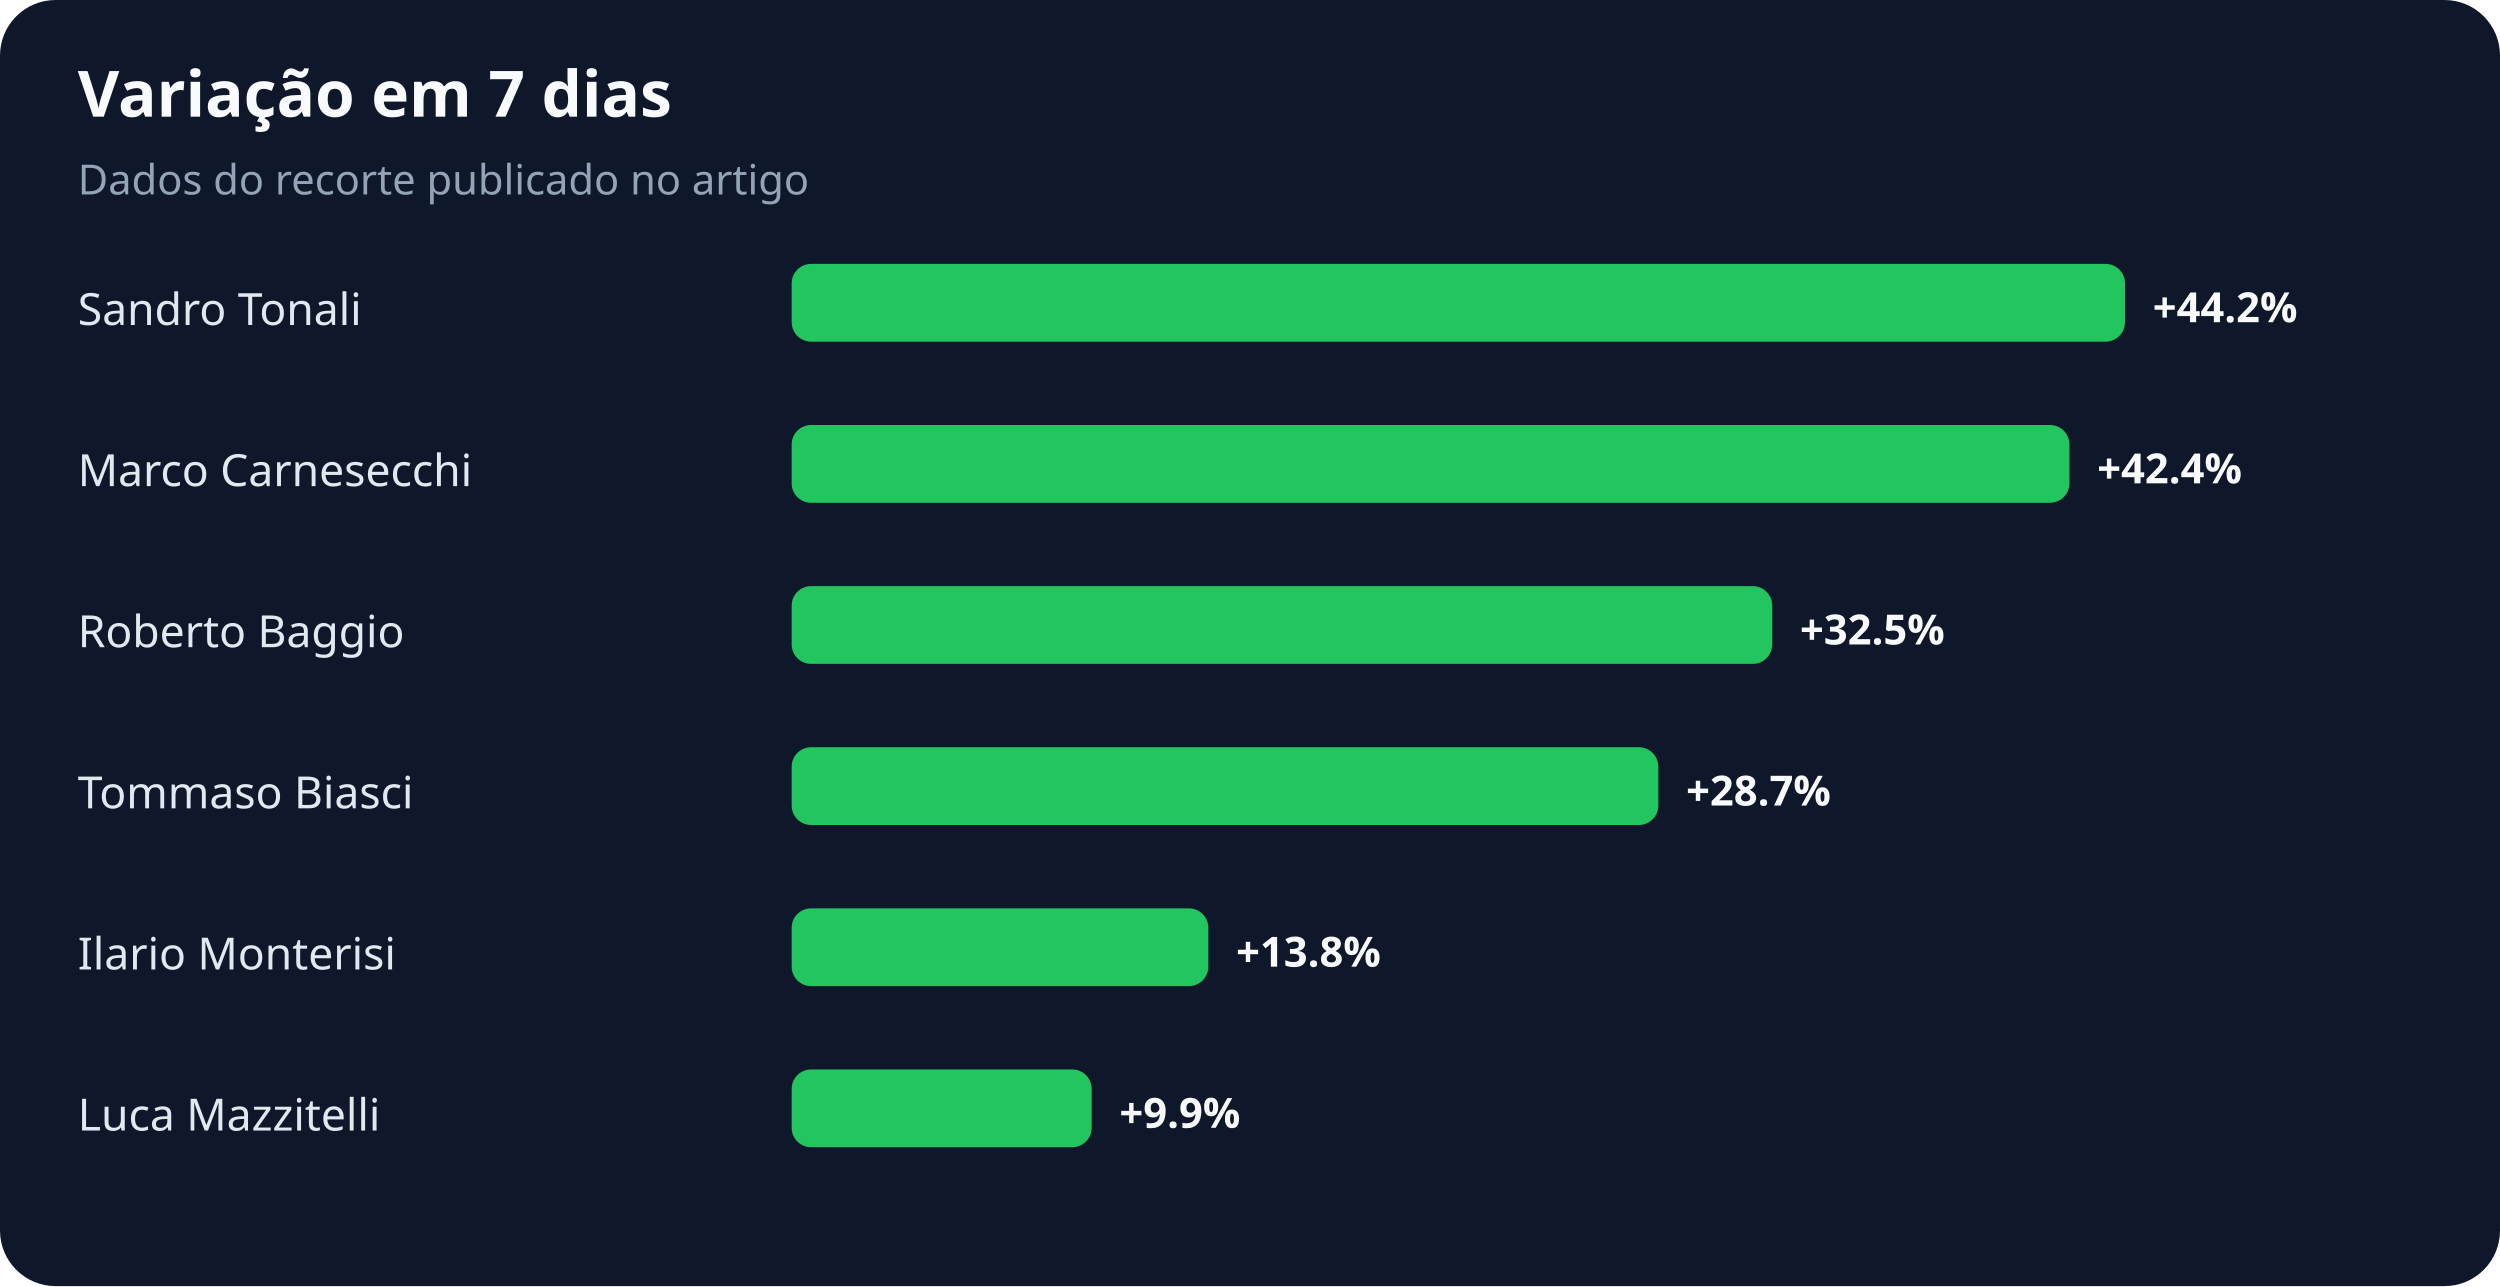
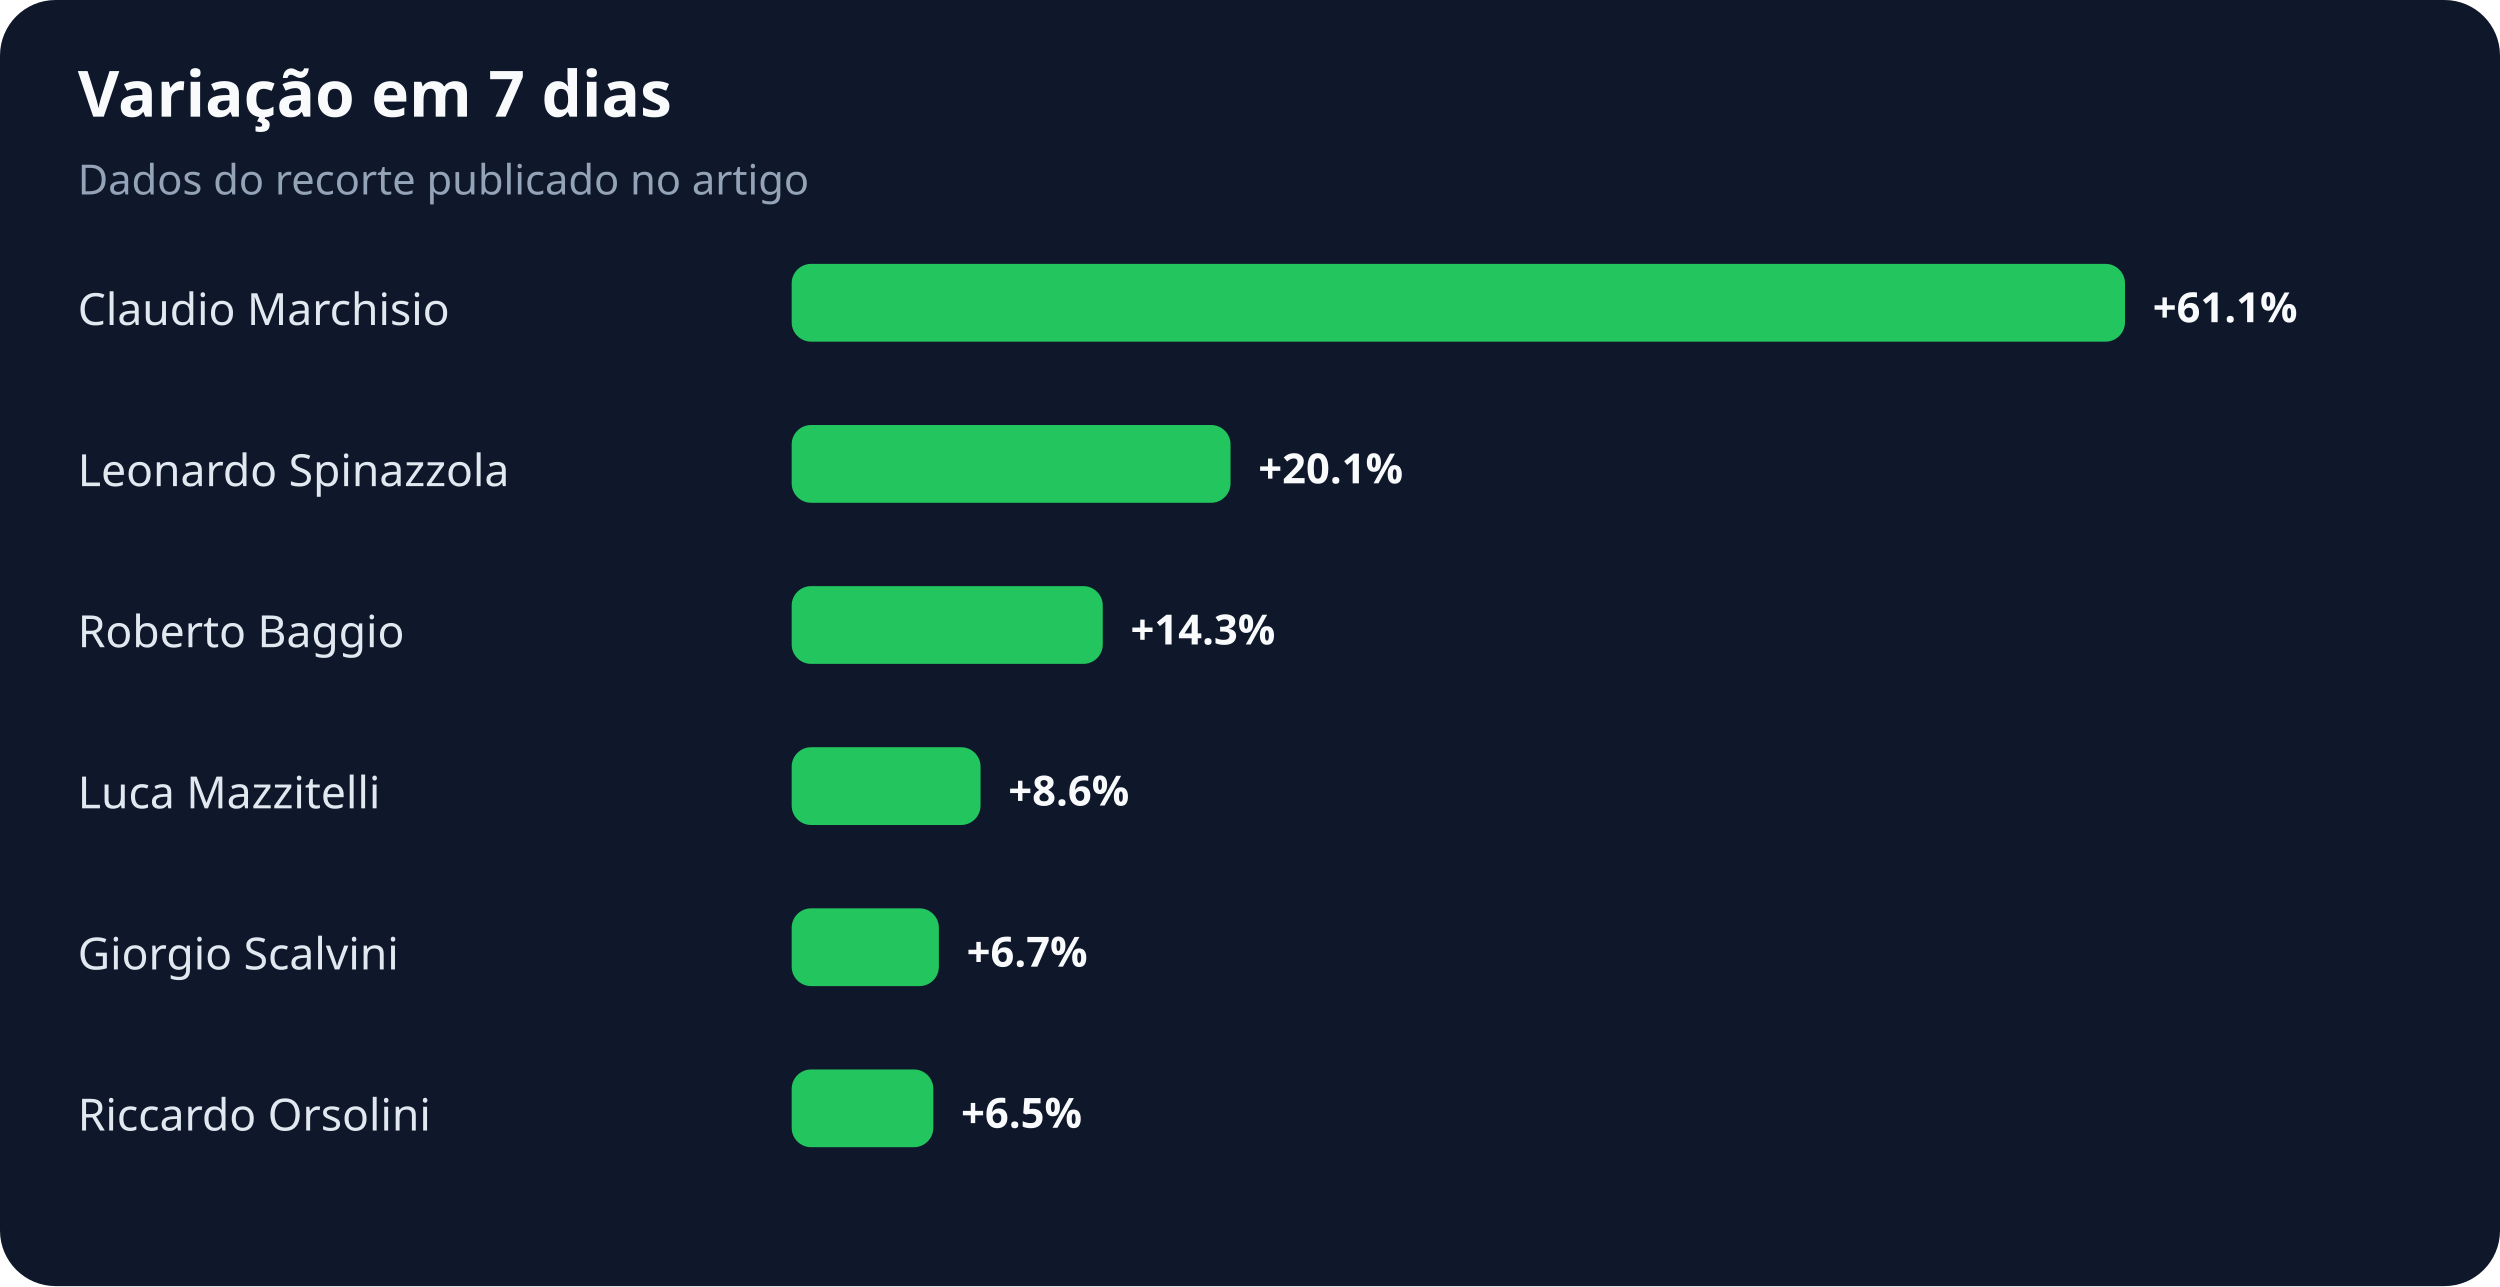
<svg xmlns="http://www.w3.org/2000/svg" width="900" height="463" viewBox="0 0 900 463" role="img" aria-labelledby="title desc">
  <rect width="100%" height="100%" rx="20" fill="#0f172a" />
  <text x="28" y="42" fill="#f8fafc" font-family="system-ui,sans-serif" font-size="23" font-weight="700">Variação em 7 dias</text>
  <text x="28" y="70" fill="#94a3b8" font-family="system-ui,sans-serif" font-size="15">Dados do recorte publicado no artigo</text>
-   <text x="28" y="117" fill="#e2e8f0" font-family="system-ui,sans-serif" font-size="16">Sandro Tonali</text>
+   <text x="28" y="117" fill="#e2e8f0" font-family="system-ui,sans-serif" font-size="16">Claudio Marchisio</text>
  <rect x="285" y="95" width="480" height="28" rx="7" fill="#22c55e" />
-   <text x="775" y="116" fill="#f8fafc" font-family="system-ui,sans-serif" font-size="15" font-weight="700">+44.2%</text>
-   <text x="28" y="175" fill="#e2e8f0" font-family="system-ui,sans-serif" font-size="16">Marco Carnesecchi</text>
-   <rect x="285" y="153" width="460" height="28" rx="7" fill="#22c55e" />
-   <text x="755" y="174" fill="#f8fafc" font-family="system-ui,sans-serif" font-size="15" font-weight="700">+42.4%</text>
+   <text x="775" y="116" fill="#f8fafc" font-family="system-ui,sans-serif" font-size="15" font-weight="700">+61.1%</text>
+   <text x="28" y="175" fill="#e2e8f0" font-family="system-ui,sans-serif" font-size="16">Leonardo Spinazzola</text>
+   <rect x="285" y="153" width="158" height="28" rx="7" fill="#22c55e" />
+   <text x="453" y="174" fill="#f8fafc" font-family="system-ui,sans-serif" font-size="15" font-weight="700">+20.1%</text>
  <text x="28" y="233" fill="#e2e8f0" font-family="system-ui,sans-serif" font-size="16">Roberto Baggio</text>
-   <rect x="285" y="211" width="353" height="28" rx="7" fill="#22c55e" />
-   <text x="648" y="232" fill="#f8fafc" font-family="system-ui,sans-serif" font-size="15" font-weight="700">+32.5%</text>
-   <text x="28" y="291" fill="#e2e8f0" font-family="system-ui,sans-serif" font-size="16">Tommaso Biasci</text>
-   <rect x="285" y="269" width="312" height="28" rx="7" fill="#22c55e" />
-   <text x="607" y="290" fill="#f8fafc" font-family="system-ui,sans-serif" font-size="15" font-weight="700">+28.7%</text>
-   <text x="28" y="349" fill="#e2e8f0" font-family="system-ui,sans-serif" font-size="16">Ilario Monterisi</text>
-   <rect x="285" y="327" width="150" height="28" rx="7" fill="#22c55e" />
-   <text x="445" y="348" fill="#f8fafc" font-family="system-ui,sans-serif" font-size="15" font-weight="700">+13.8%</text>
-   <text x="28" y="407" fill="#e2e8f0" font-family="system-ui,sans-serif" font-size="16">Luca Mazzitelli</text>
-   <rect x="285" y="385" width="108" height="28" rx="7" fill="#22c55e" />
-   <text x="403" y="406" fill="#f8fafc" font-family="system-ui,sans-serif" font-size="15" font-weight="700">+9.9%</text>
+   <rect x="285" y="211" width="112" height="28" rx="7" fill="#22c55e" />
+   <text x="407" y="232" fill="#f8fafc" font-family="system-ui,sans-serif" font-size="15" font-weight="700">+14.3%</text>
+   <text x="28" y="291" fill="#e2e8f0" font-family="system-ui,sans-serif" font-size="16">Luca Mazzitelli</text>
+   <rect x="285" y="269" width="68" height="28" rx="7" fill="#22c55e" />
+   <text x="363" y="290" fill="#f8fafc" font-family="system-ui,sans-serif" font-size="15" font-weight="700">+8.6%</text>
+   <text x="28" y="349" fill="#e2e8f0" font-family="system-ui,sans-serif" font-size="16">Giorgio Scalvini</text>
+   <rect x="285" y="327" width="53" height="28" rx="7" fill="#22c55e" />
+   <text x="348" y="348" fill="#f8fafc" font-family="system-ui,sans-serif" font-size="15" font-weight="700">+6.7%</text>
+   <text x="28" y="407" fill="#e2e8f0" font-family="system-ui,sans-serif" font-size="16">Riccardo Orsolini</text>
+   <rect x="285" y="385" width="51" height="28" rx="7" fill="#22c55e" />
+   <text x="346" y="406" fill="#f8fafc" font-family="system-ui,sans-serif" font-size="15" font-weight="700">+6.5%</text>
</svg>
